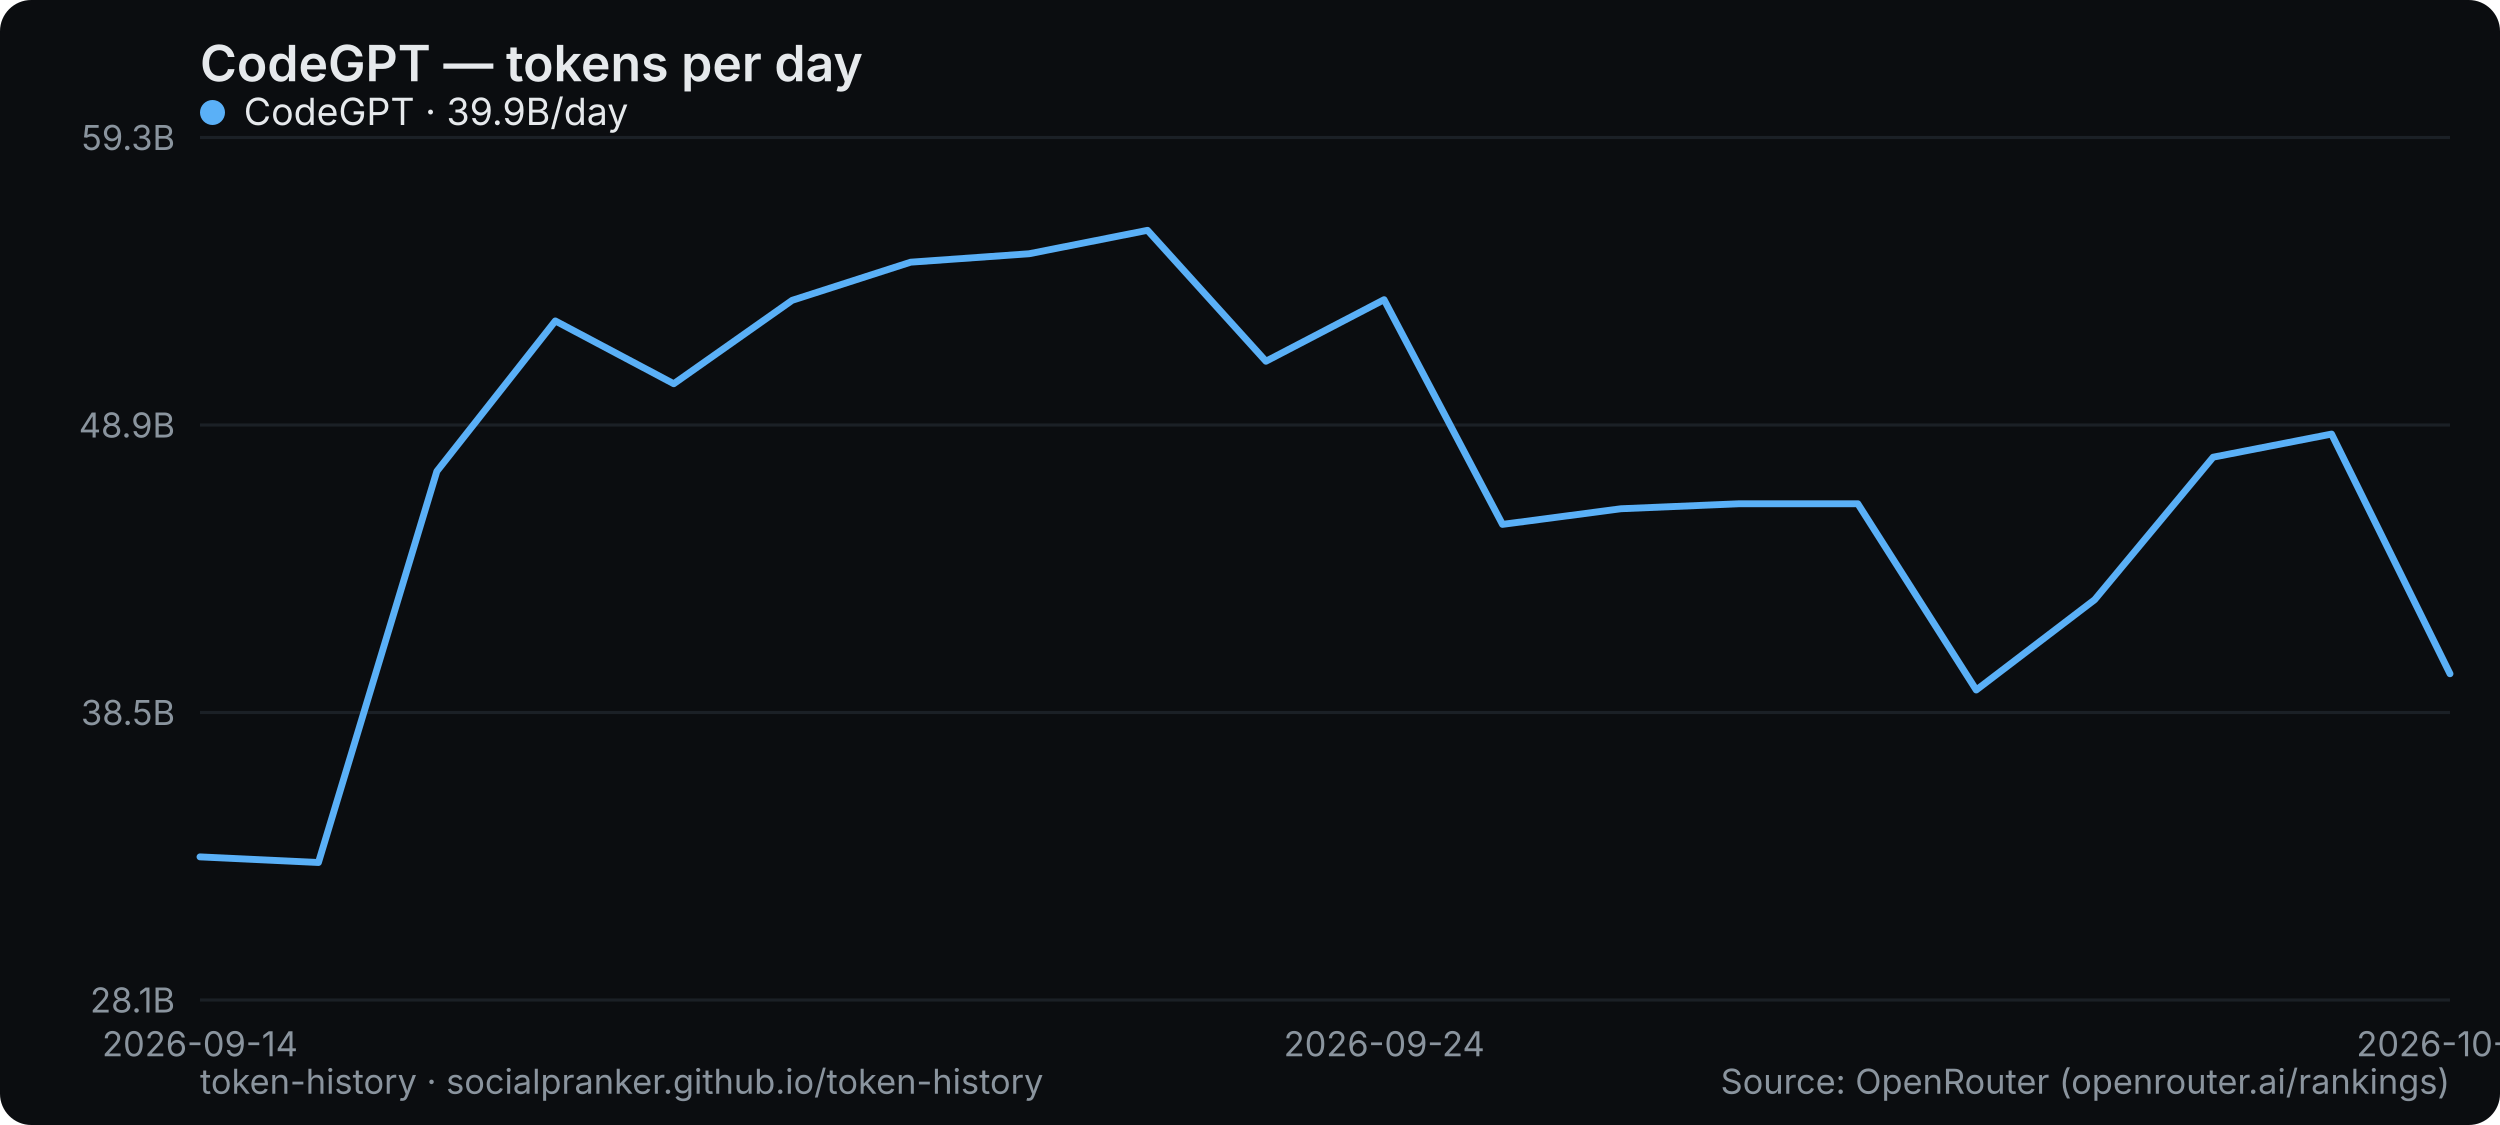
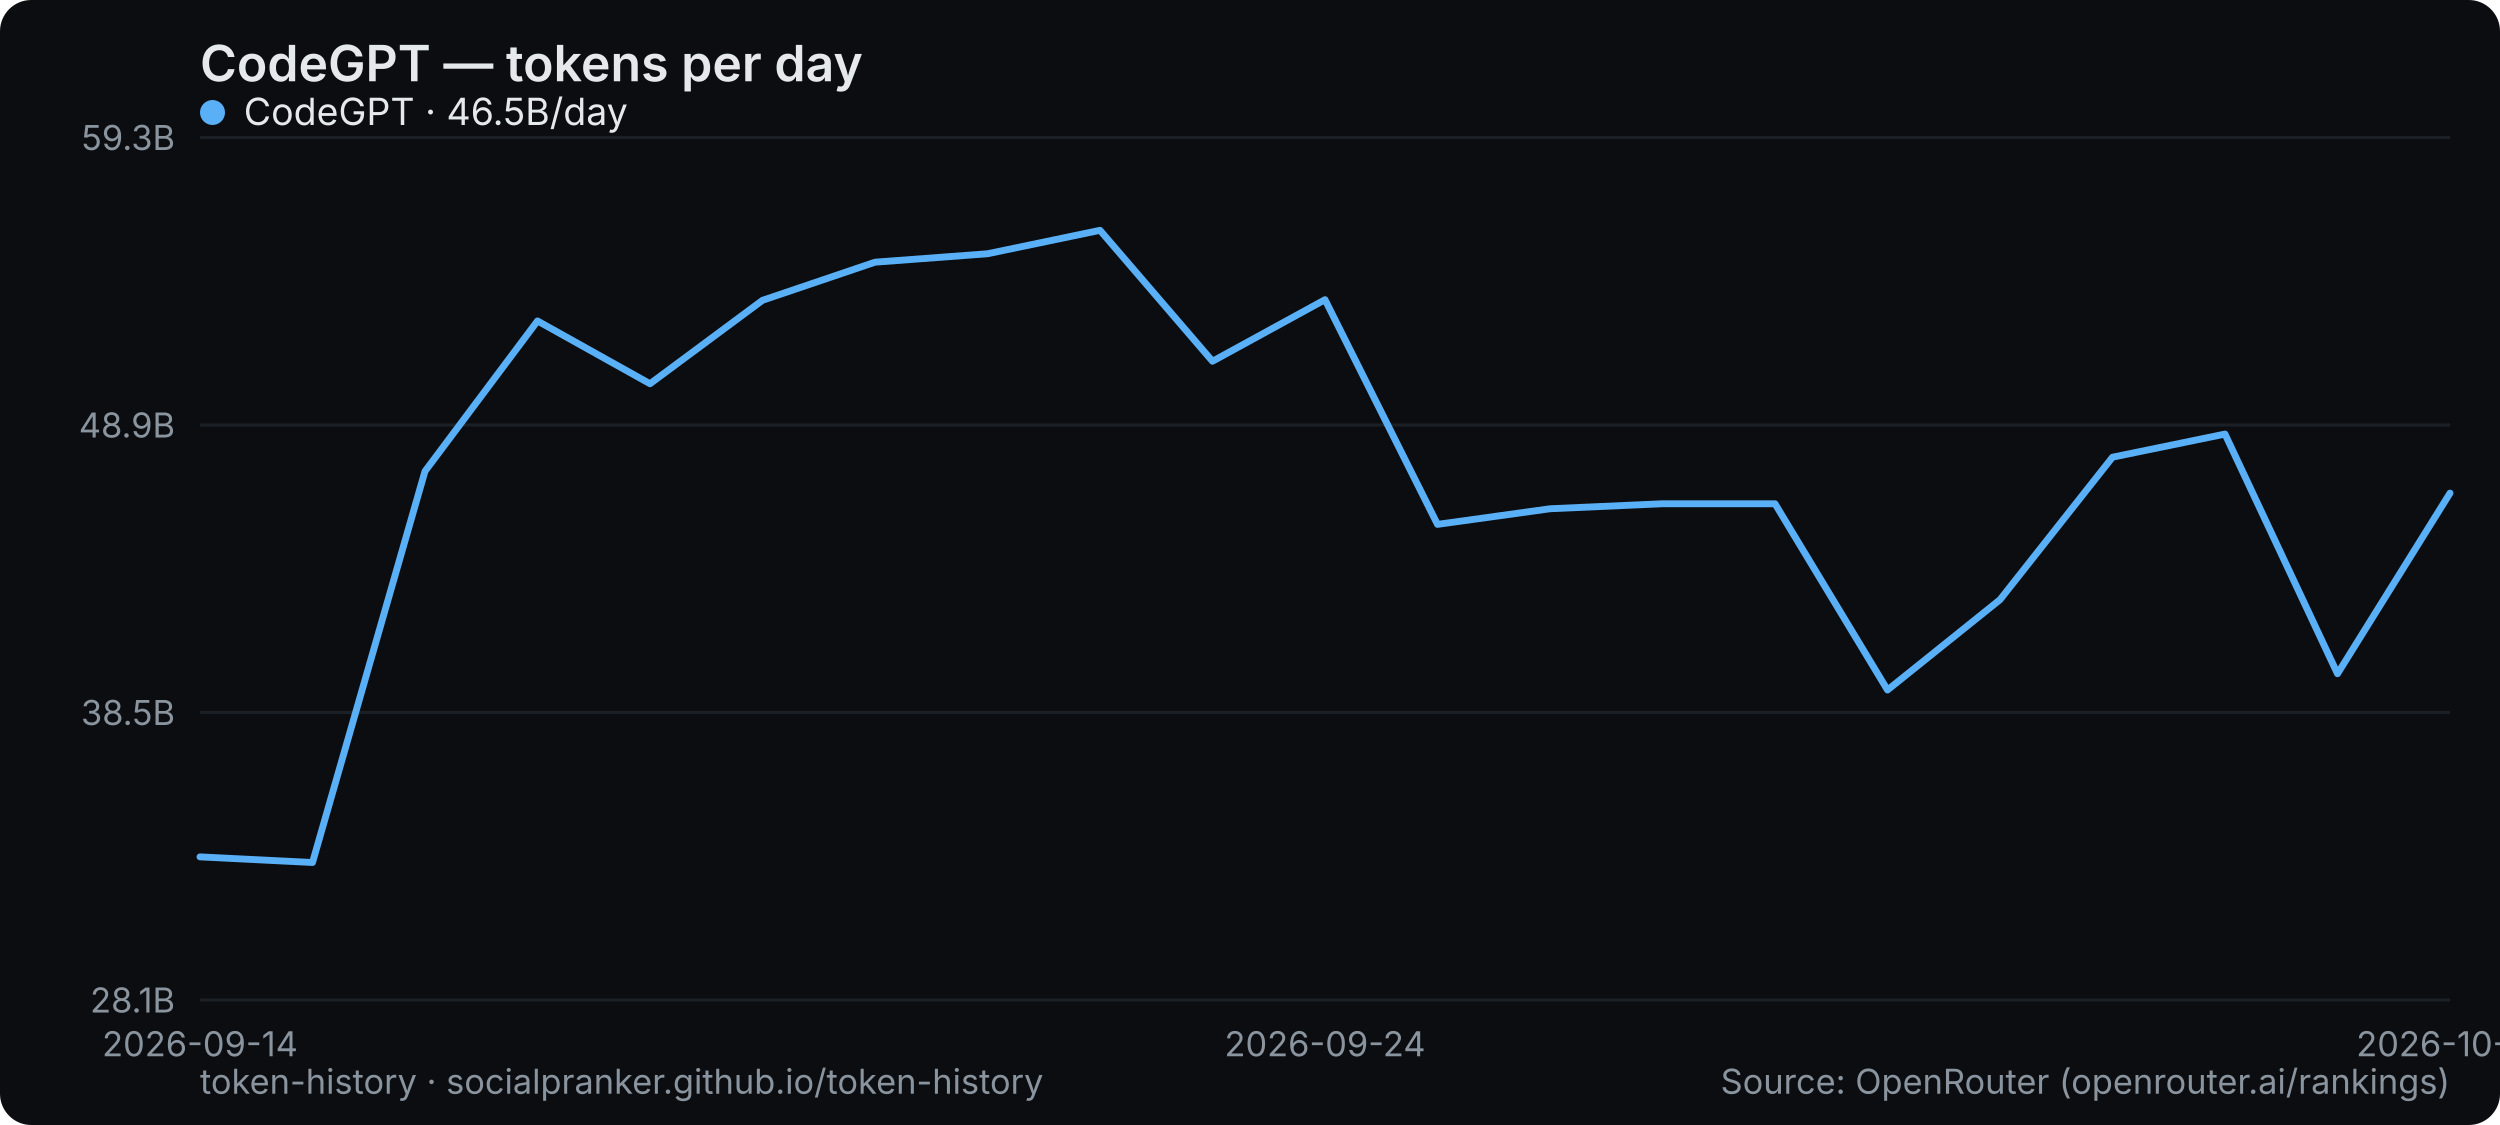
<svg xmlns="http://www.w3.org/2000/svg" width="800" height="360" viewBox="0 0 800 360" role="img" aria-label="CodeGPT — tokens per day">
  <rect width="800" height="360" rx="10" fill="#0b0d10" />
  <text x="64" y="26" font-family="system-ui,-apple-system,Segoe UI,sans-serif" font-size="16" font-weight="600" fill="#e6e9ec">CodeGPT — tokens per day</text>
  <line x1="64" y1="320" x2="784" y2="320" stroke="#1b2026" stroke-width="1" />
  <text x="56" y="324" text-anchor="end" font-family="system-ui,-apple-system,Segoe UI,sans-serif" font-size="11" fill="#8a949e">28.1B</text>
  <line x1="64" y1="228" x2="784" y2="228" stroke="#1b2026" stroke-width="1" />
  <text x="56" y="232" text-anchor="end" font-family="system-ui,-apple-system,Segoe UI,sans-serif" font-size="11" fill="#8a949e">38.5B</text>
  <line x1="64" y1="136" x2="784" y2="136" stroke="#1b2026" stroke-width="1" />
  <text x="56" y="140" text-anchor="end" font-family="system-ui,-apple-system,Segoe UI,sans-serif" font-size="11" fill="#8a949e">48.9B</text>
  <line x1="64" y1="44" x2="784" y2="44" stroke="#1b2026" stroke-width="1" />
  <text x="56" y="48" text-anchor="end" font-family="system-ui,-apple-system,Segoe UI,sans-serif" font-size="11" fill="#8a949e">59.3B</text>
  <text x="64" y="338" text-anchor="middle" font-family="system-ui,-apple-system,Segoe UI,sans-serif" font-size="11" fill="#8a949e">2026-09-14</text>
-   <text x="442.947" y="338" text-anchor="middle" font-family="system-ui,-apple-system,Segoe UI,sans-serif" font-size="11" fill="#8a949e">2026-09-24</text>
-   <text x="784" y="338" text-anchor="middle" font-family="system-ui,-apple-system,Segoe UI,sans-serif" font-size="11" fill="#8a949e">2026-10-12</text>
-   <polyline points="64.0,274.2 101.9,276.0 139.8,150.8 177.7,102.7 215.6,122.8 253.5,96.1 291.4,83.9 329.3,81.2 367.2,73.7 405.1,115.6 442.9,95.9 480.8,167.8 518.7,162.8 556.6,161.2 594.5,161.2 632.4,220.8 670.3,191.9 708.2,146.3 746.1,138.9 784.0,215.6" fill="none" stroke="#5ab0f7" stroke-width="2.2" stroke-linejoin="round" stroke-linecap="round" />
+   <text x="424" y="338" text-anchor="middle" font-family="system-ui,-apple-system,Segoe UI,sans-serif" font-size="11" fill="#8a949e">2026-09-24</text>
+   <text x="784" y="338" text-anchor="middle" font-family="system-ui,-apple-system,Segoe UI,sans-serif" font-size="11" fill="#8a949e">2026-10-13</text>
+   <polyline points="64.0,274.2 100.0,276.0 136.0,150.8 172.0,102.7 208.0,122.8 244.0,96.1 280.0,83.9 316.0,81.2 352.0,73.7 388.0,115.6 424.0,95.9 460.0,167.8 496.0,162.8 532.0,161.2 568.0,161.2 604.0,220.8 640.0,191.9 676.0,146.3 712.0,138.9 748.0,215.6 784.0,157.8" fill="none" stroke="#5ab0f7" stroke-width="2.2" stroke-linejoin="round" stroke-linecap="round" />
  <g font-family="system-ui,-apple-system,Segoe UI,sans-serif" font-size="12">
    <circle cx="68" cy="36" r="4" fill="#5ab0f7" />
-     <text x="78" y="40" fill="#e6e9ec">CodeGPT · 39.9B/day</text>
+     <text x="78" y="40" fill="#e6e9ec">CodeGPT · 46.5B/day</text>
  </g>
  <text x="64" y="350" font-family="system-ui,-apple-system,Segoe UI,sans-serif" font-size="11" fill="#8a949e">token-history · socialpranker.github.io/token-history</text>
  <text x="784" y="350" text-anchor="end" font-family="system-ui,-apple-system,Segoe UI,sans-serif" font-size="11" fill="#8a949e">Source: OpenRouter (openrouter.ai/rankings)</text>
</svg>
